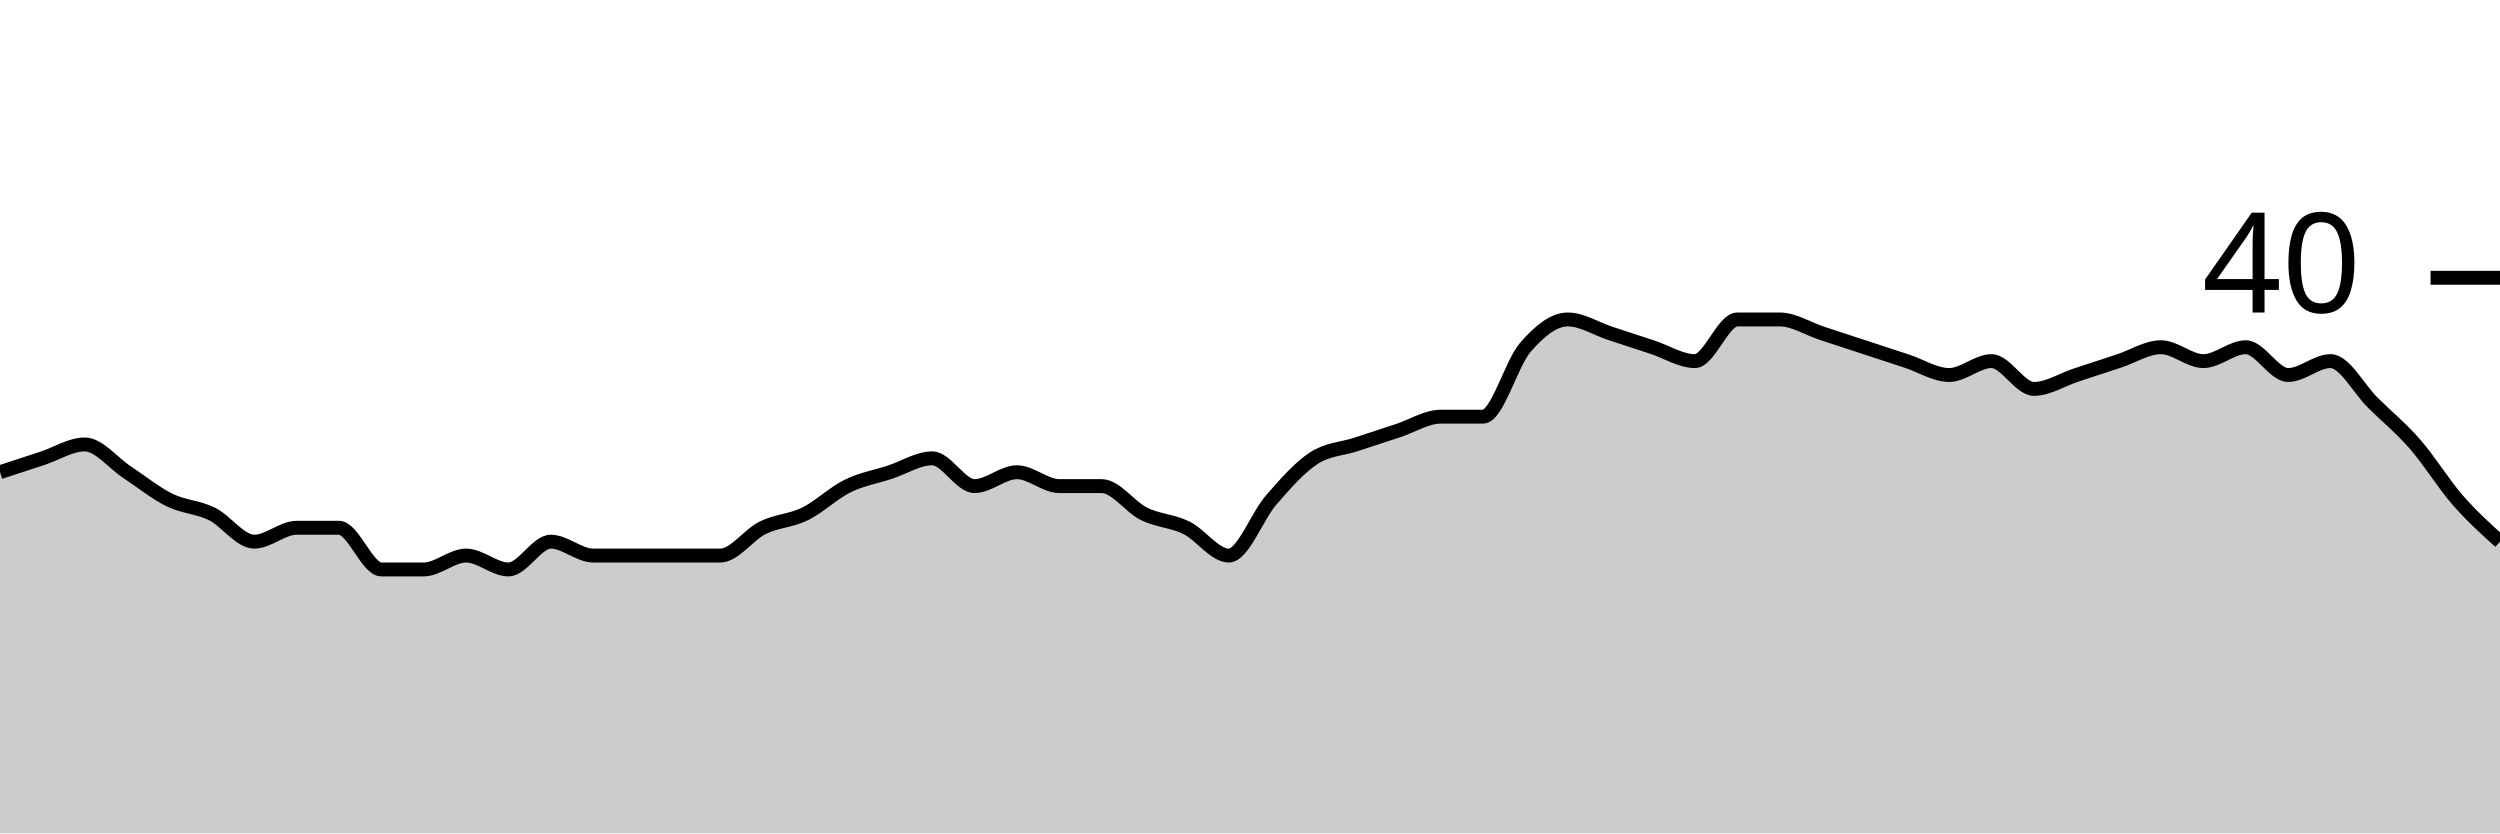
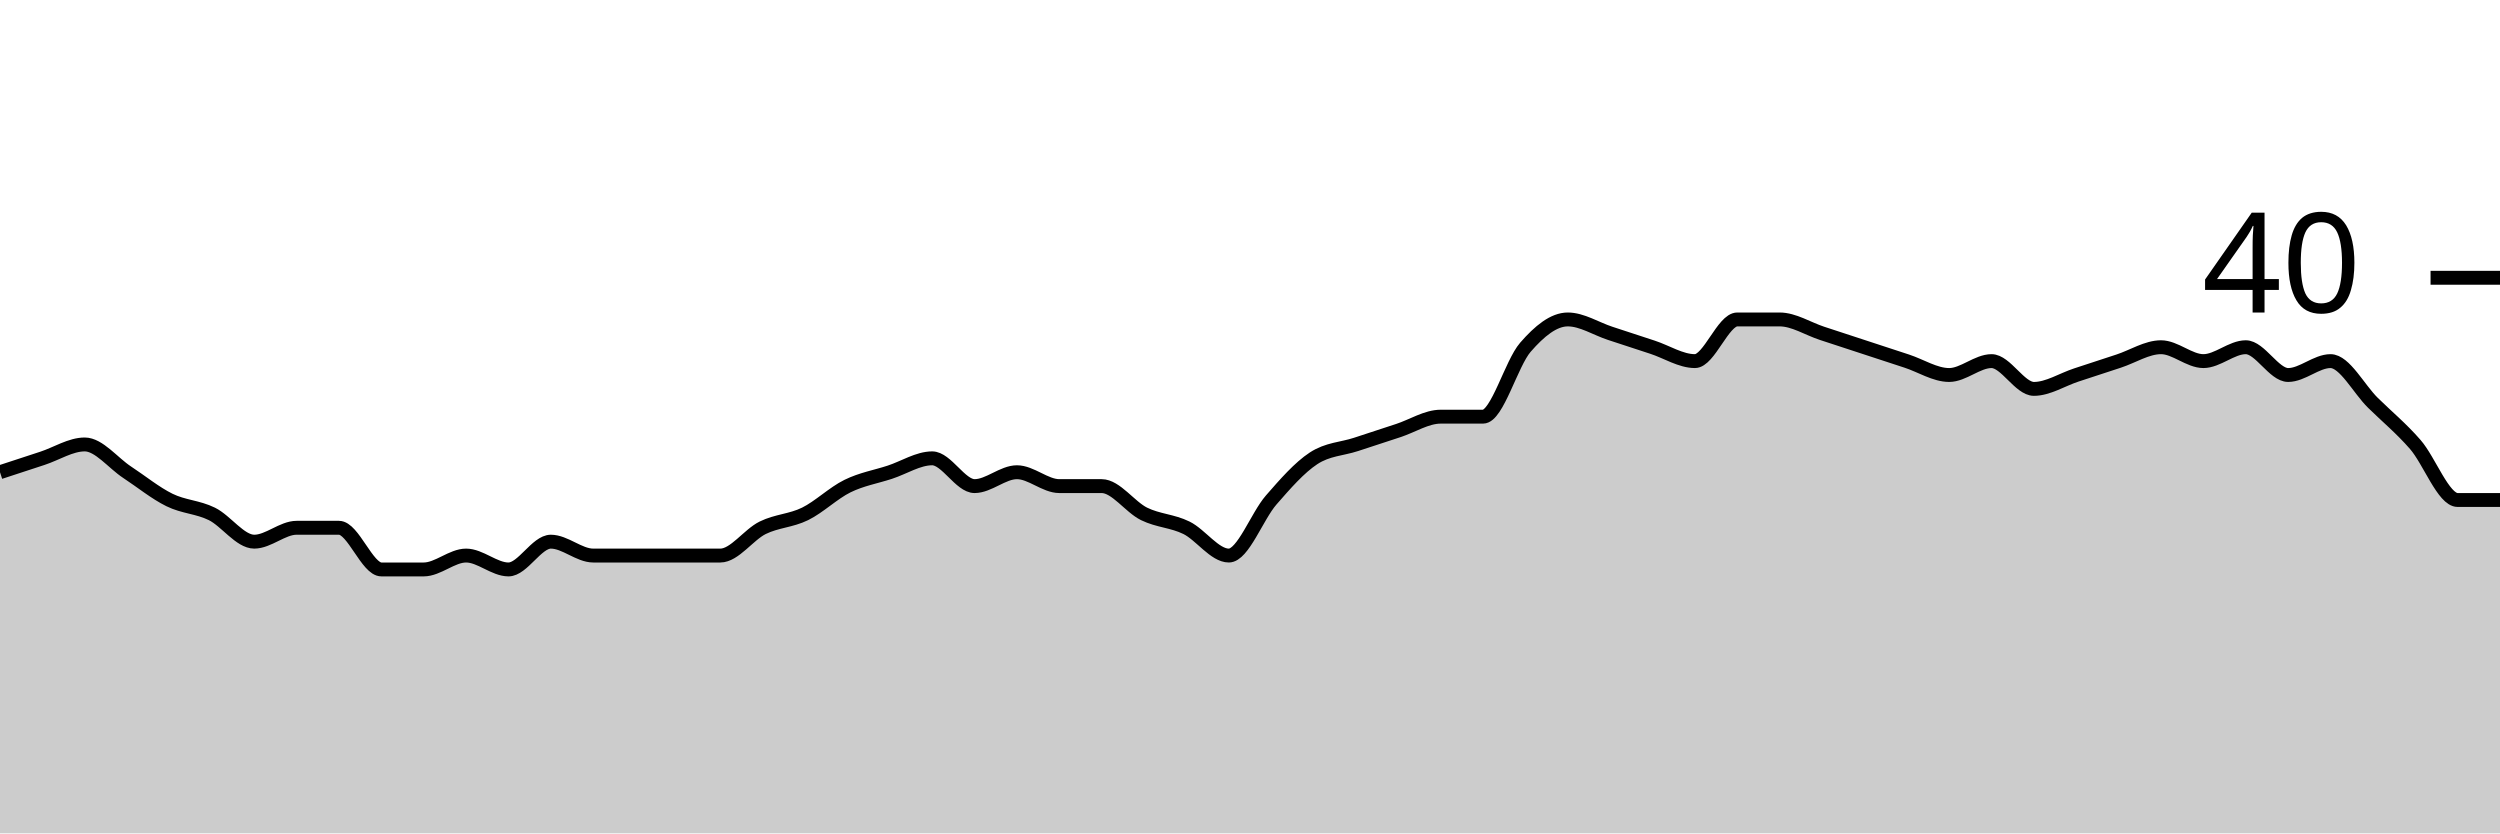
<svg xmlns="http://www.w3.org/2000/svg" viewBox="0 0 180 60">
  <g transform="translate(0,20)">
-     <path class="area" fill="rgba(0, 0, 0, 0.2)" d="M0,14C1.017,13.667,2.034,13.333,3.051,13C4.068,12.667,5.085,12,6.102,12C7.119,12,8.136,13.333,9.153,14C10.169,14.667,11.186,15.5,12.203,16C13.22,16.5,14.237,16.5,15.254,17C16.271,17.5,17.288,19,18.305,19C19.322,19,20.339,18,21.356,18C22.373,18,23.39,18,24.407,18C25.424,18,26.441,21,27.458,21C28.475,21,29.492,21,30.508,21C31.525,21,32.542,20,33.559,20C34.576,20,35.593,21,36.61,21C37.627,21,38.644,19,39.661,19C40.678,19,41.695,20,42.712,20C43.729,20,44.746,20,45.763,20C46.78,20,47.797,20,48.814,20C49.831,20,50.847,20,51.864,20C52.881,20,53.898,18.5,54.915,18C55.932,17.5,56.949,17.5,57.966,17C58.983,16.5,60,15.5,61.017,15C62.034,14.5,63.051,14.333,64.068,14C65.085,13.667,66.102,13,67.119,13C68.136,13,69.153,15,70.169,15C71.186,15,72.203,14,73.22,14C74.237,14,75.254,15,76.271,15C77.288,15,78.305,15,79.322,15C80.339,15,81.356,16.5,82.373,17C83.39,17.5,84.407,17.5,85.424,18C86.441,18.5,87.458,20,88.475,20C89.492,20,90.508,17.167,91.525,16C92.542,14.833,93.559,13.667,94.576,13C95.593,12.333,96.61,12.333,97.627,12C98.644,11.667,99.661,11.333,100.678,11C101.695,10.667,102.712,10,103.729,10C104.746,10,105.763,10,106.78,10C107.797,10,108.814,6.167,109.831,5C110.847,3.833,111.864,3,112.881,3C113.898,3,114.915,3.667,115.932,4C116.949,4.333,117.966,4.667,118.983,5C120,5.333,121.017,6,122.034,6C123.051,6,124.068,3,125.085,3C126.102,3,127.119,3,128.136,3C129.153,3,130.169,3.667,131.186,4C132.203,4.333,133.22,4.667,134.237,5C135.254,5.333,136.271,5.667,137.288,6C138.305,6.333,139.322,7,140.339,7C141.356,7,142.373,6,143.39,6C144.407,6,145.424,8,146.441,8C147.458,8,148.475,7.333,149.492,7C150.508,6.667,151.525,6.333,152.542,6C153.559,5.667,154.576,5,155.593,5C156.61,5,157.627,6,158.644,6C159.661,6,160.678,5,161.695,5C162.712,5,163.729,7,164.746,7C165.763,7,166.78,6,167.797,6C168.814,6,169.831,8,170.847,9C171.864,10,172.881,10.833,173.898,12C174.915,13.167,175.932,14.833,176.949,16C177.966,17.167,178.983,18.083,180,19L180,40C178.983,40,177.966,40,176.949,40C175.932,40,174.915,40,173.898,40C172.881,40,171.864,40,170.847,40C169.831,40,168.814,40,167.797,40C166.78,40,165.763,40,164.746,40C163.729,40,162.712,40,161.695,40C160.678,40,159.661,40,158.644,40C157.627,40,156.61,40,155.593,40C154.576,40,153.559,40,152.542,40C151.525,40,150.508,40,149.492,40C148.475,40,147.458,40,146.441,40C145.424,40,144.407,40,143.39,40C142.373,40,141.356,40,140.339,40C139.322,40,138.305,40,137.288,40C136.271,40,135.254,40,134.237,40C133.22,40,132.203,40,131.186,40C130.169,40,129.153,40,128.136,40C127.119,40,126.102,40,125.085,40C124.068,40,123.051,40,122.034,40C121.017,40,120,40,118.983,40C117.966,40,116.949,40,115.932,40C114.915,40,113.898,40,112.881,40C111.864,40,110.847,40,109.831,40C108.814,40,107.797,40,106.78,40C105.763,40,104.746,40,103.729,40C102.712,40,101.695,40,100.678,40C99.661,40,98.644,40,97.627,40C96.61,40,95.593,40,94.576,40C93.559,40,92.542,40,91.525,40C90.508,40,89.492,40,88.475,40C87.458,40,86.441,40,85.424,40C84.407,40,83.39,40,82.373,40C81.356,40,80.339,40,79.322,40C78.305,40,77.288,40,76.271,40C75.254,40,74.237,40,73.22,40C72.203,40,71.186,40,70.169,40C69.153,40,68.136,40,67.119,40C66.102,40,65.085,40,64.068,40C63.051,40,62.034,40,61.017,40C60,40,58.983,40,57.966,40C56.949,40,55.932,40,54.915,40C53.898,40,52.881,40,51.864,40C50.847,40,49.831,40,48.814,40C47.797,40,46.78,40,45.763,40C44.746,40,43.729,40,42.712,40C41.695,40,40.678,40,39.661,40C38.644,40,37.627,40,36.61,40C35.593,40,34.576,40,33.559,40C32.542,40,31.525,40,30.508,40C29.492,40,28.475,40,27.458,40C26.441,40,25.424,40,24.407,40C23.39,40,22.373,40,21.356,40C20.339,40,19.322,40,18.305,40C17.288,40,16.271,40,15.254,40C14.237,40,13.22,40,12.203,40C11.186,40,10.169,40,9.153,40C8.136,40,7.119,40,6.102,40C5.085,40,4.068,40,3.051,40C2.034,40,1.017,40,0,40Z" />
-     <path class="line" stroke="black" fill="none" d="M0,14C1.017,13.667,2.034,13.333,3.051,13C4.068,12.667,5.085,12,6.102,12C7.119,12,8.136,13.333,9.153,14C10.169,14.667,11.186,15.5,12.203,16C13.22,16.5,14.237,16.5,15.254,17C16.271,17.5,17.288,19,18.305,19C19.322,19,20.339,18,21.356,18C22.373,18,23.39,18,24.407,18C25.424,18,26.441,21,27.458,21C28.475,21,29.492,21,30.508,21C31.525,21,32.542,20,33.559,20C34.576,20,35.593,21,36.61,21C37.627,21,38.644,19,39.661,19C40.678,19,41.695,20,42.712,20C43.729,20,44.746,20,45.763,20C46.78,20,47.797,20,48.814,20C49.831,20,50.847,20,51.864,20C52.881,20,53.898,18.5,54.915,18C55.932,17.5,56.949,17.5,57.966,17C58.983,16.5,60,15.5,61.017,15C62.034,14.5,63.051,14.333,64.068,14C65.085,13.667,66.102,13,67.119,13C68.136,13,69.153,15,70.169,15C71.186,15,72.203,14,73.22,14C74.237,14,75.254,15,76.271,15C77.288,15,78.305,15,79.322,15C80.339,15,81.356,16.5,82.373,17C83.39,17.5,84.407,17.5,85.424,18C86.441,18.5,87.458,20,88.475,20C89.492,20,90.508,17.167,91.525,16C92.542,14.833,93.559,13.667,94.576,13C95.593,12.333,96.61,12.333,97.627,12C98.644,11.667,99.661,11.333,100.678,11C101.695,10.667,102.712,10,103.729,10C104.746,10,105.763,10,106.78,10C107.797,10,108.814,6.167,109.831,5C110.847,3.833,111.864,3,112.881,3C113.898,3,114.915,3.667,115.932,4C116.949,4.333,117.966,4.667,118.983,5C120,5.333,121.017,6,122.034,6C123.051,6,124.068,3,125.085,3C126.102,3,127.119,3,128.136,3C129.153,3,130.169,3.667,131.186,4C132.203,4.333,133.22,4.667,134.237,5C135.254,5.333,136.271,5.667,137.288,6C138.305,6.333,139.322,7,140.339,7C141.356,7,142.373,6,143.39,6C144.407,6,145.424,8,146.441,8C147.458,8,148.475,7.333,149.492,7C150.508,6.667,151.525,6.333,152.542,6C153.559,5.667,154.576,5,155.593,5C156.61,5,157.627,6,158.644,6C159.661,6,160.678,5,161.695,5C162.712,5,163.729,7,164.746,7C165.763,7,166.78,6,167.797,6C168.814,6,169.831,8,170.847,9C171.864,10,172.881,10.833,173.898,12C174.915,13.167,175.932,14.833,176.949,16C177.966,17.167,178.983,18.083,180,19" />
+     <path class="area" fill="rgba(0, 0, 0, 0.2)" d="M0,14C1.017,13.667,2.034,13.333,3.051,13C4.068,12.667,5.085,12,6.102,12C7.119,12,8.136,13.333,9.153,14C10.169,14.667,11.186,15.5,12.203,16C13.22,16.5,14.237,16.5,15.254,17C16.271,17.5,17.288,19,18.305,19C19.322,19,20.339,18,21.356,18C22.373,18,23.39,18,24.407,18C25.424,18,26.441,21,27.458,21C28.475,21,29.492,21,30.508,21C31.525,21,32.542,20,33.559,20C34.576,20,35.593,21,36.61,21C37.627,21,38.644,19,39.661,19C40.678,19,41.695,20,42.712,20C43.729,20,44.746,20,45.763,20C46.78,20,47.797,20,48.814,20C49.831,20,50.847,20,51.864,20C52.881,20,53.898,18.5,54.915,18C55.932,17.5,56.949,17.5,57.966,17C58.983,16.5,60,15.5,61.017,15C62.034,14.5,63.051,14.333,64.068,14C65.085,13.667,66.102,13,67.119,13C68.136,13,69.153,15,70.169,15C71.186,15,72.203,14,73.22,14C74.237,14,75.254,15,76.271,15C77.288,15,78.305,15,79.322,15C80.339,15,81.356,16.5,82.373,17C83.39,17.5,84.407,17.5,85.424,18C86.441,18.5,87.458,20,88.475,20C89.492,20,90.508,17.167,91.525,16C92.542,14.833,93.559,13.667,94.576,13C95.593,12.333,96.61,12.333,97.627,12C98.644,11.667,99.661,11.333,100.678,11C101.695,10.667,102.712,10,103.729,10C104.746,10,105.763,10,106.78,10C107.797,10,108.814,6.167,109.831,5C110.847,3.833,111.864,3,112.881,3C113.898,3,114.915,3.667,115.932,4C116.949,4.333,117.966,4.667,118.983,5C120,5.333,121.017,6,122.034,6C123.051,6,124.068,3,125.085,3C126.102,3,127.119,3,128.136,3C129.153,3,130.169,3.667,131.186,4C132.203,4.333,133.22,4.667,134.237,5C135.254,5.333,136.271,5.667,137.288,6C138.305,6.333,139.322,7,140.339,7C141.356,7,142.373,6,143.39,6C144.407,6,145.424,8,146.441,8C147.458,8,148.475,7.333,149.492,7C150.508,6.667,151.525,6.333,152.542,6C153.559,5.667,154.576,5,155.593,5C156.61,5,157.627,6,158.644,6C159.661,6,160.678,5,161.695,5C162.712,5,163.729,7,164.746,7C165.763,7,166.78,6,167.797,6C168.814,6,169.831,8,170.847,9C171.864,10,172.881,10.833,173.898,12C174.915,13.167,175.932,16,176.949,16C177.966,16,178.983,16,180,16L180,40C178.983,40,177.966,40,176.949,40C175.932,40,174.915,40,173.898,40C172.881,40,171.864,40,170.847,40C169.831,40,168.814,40,167.797,40C166.78,40,165.763,40,164.746,40C163.729,40,162.712,40,161.695,40C160.678,40,159.661,40,158.644,40C157.627,40,156.61,40,155.593,40C154.576,40,153.559,40,152.542,40C151.525,40,150.508,40,149.492,40C148.475,40,147.458,40,146.441,40C145.424,40,144.407,40,143.39,40C142.373,40,141.356,40,140.339,40C139.322,40,138.305,40,137.288,40C136.271,40,135.254,40,134.237,40C133.22,40,132.203,40,131.186,40C130.169,40,129.153,40,128.136,40C127.119,40,126.102,40,125.085,40C124.068,40,123.051,40,122.034,40C121.017,40,120,40,118.983,40C117.966,40,116.949,40,115.932,40C114.915,40,113.898,40,112.881,40C111.864,40,110.847,40,109.831,40C108.814,40,107.797,40,106.78,40C105.763,40,104.746,40,103.729,40C102.712,40,101.695,40,100.678,40C99.661,40,98.644,40,97.627,40C96.61,40,95.593,40,94.576,40C93.559,40,92.542,40,91.525,40C90.508,40,89.492,40,88.475,40C87.458,40,86.441,40,85.424,40C84.407,40,83.39,40,82.373,40C81.356,40,80.339,40,79.322,40C78.305,40,77.288,40,76.271,40C75.254,40,74.237,40,73.22,40C72.203,40,71.186,40,70.169,40C69.153,40,68.136,40,67.119,40C66.102,40,65.085,40,64.068,40C63.051,40,62.034,40,61.017,40C60,40,58.983,40,57.966,40C56.949,40,55.932,40,54.915,40C53.898,40,52.881,40,51.864,40C50.847,40,49.831,40,48.814,40C47.797,40,46.78,40,45.763,40C44.746,40,43.729,40,42.712,40C41.695,40,40.678,40,39.661,40C38.644,40,37.627,40,36.61,40C35.593,40,34.576,40,33.559,40C32.542,40,31.525,40,30.508,40C29.492,40,28.475,40,27.458,40C26.441,40,25.424,40,24.407,40C23.39,40,22.373,40,21.356,40C20.339,40,19.322,40,18.305,40C17.288,40,16.271,40,15.254,40C14.237,40,13.22,40,12.203,40C11.186,40,10.169,40,9.153,40C8.136,40,7.119,40,6.102,40C5.085,40,4.068,40,3.051,40C2.034,40,1.017,40,0,40Z" />
+     <path class="line" stroke="black" fill="none" d="M0,14C1.017,13.667,2.034,13.333,3.051,13C4.068,12.667,5.085,12,6.102,12C7.119,12,8.136,13.333,9.153,14C10.169,14.667,11.186,15.5,12.203,16C13.22,16.5,14.237,16.5,15.254,17C16.271,17.5,17.288,19,18.305,19C19.322,19,20.339,18,21.356,18C22.373,18,23.39,18,24.407,18C25.424,18,26.441,21,27.458,21C28.475,21,29.492,21,30.508,21C31.525,21,32.542,20,33.559,20C34.576,20,35.593,21,36.61,21C37.627,21,38.644,19,39.661,19C40.678,19,41.695,20,42.712,20C43.729,20,44.746,20,45.763,20C46.78,20,47.797,20,48.814,20C49.831,20,50.847,20,51.864,20C52.881,20,53.898,18.5,54.915,18C55.932,17.5,56.949,17.5,57.966,17C58.983,16.5,60,15.5,61.017,15C62.034,14.5,63.051,14.333,64.068,14C65.085,13.667,66.102,13,67.119,13C68.136,13,69.153,15,70.169,15C71.186,15,72.203,14,73.22,14C74.237,14,75.254,15,76.271,15C77.288,15,78.305,15,79.322,15C80.339,15,81.356,16.5,82.373,17C83.39,17.5,84.407,17.5,85.424,18C86.441,18.5,87.458,20,88.475,20C89.492,20,90.508,17.167,91.525,16C92.542,14.833,93.559,13.667,94.576,13C95.593,12.333,96.61,12.333,97.627,12C98.644,11.667,99.661,11.333,100.678,11C101.695,10.667,102.712,10,103.729,10C104.746,10,105.763,10,106.78,10C107.797,10,108.814,6.167,109.831,5C110.847,3.833,111.864,3,112.881,3C113.898,3,114.915,3.667,115.932,4C116.949,4.333,117.966,4.667,118.983,5C120,5.333,121.017,6,122.034,6C123.051,6,124.068,3,125.085,3C126.102,3,127.119,3,128.136,3C129.153,3,130.169,3.667,131.186,4C132.203,4.333,133.22,4.667,134.237,5C135.254,5.333,136.271,5.667,137.288,6C138.305,6.333,139.322,7,140.339,7C141.356,7,142.373,6,143.39,6C144.407,6,145.424,8,146.441,8C147.458,8,148.475,7.333,149.492,7C150.508,6.667,151.525,6.333,152.542,6C153.559,5.667,154.576,5,155.593,5C156.61,5,157.627,6,158.644,6C159.661,6,160.678,5,161.695,5C162.712,5,163.729,7,164.746,7C165.763,7,166.78,6,167.797,6C168.814,6,169.831,8,170.847,9C171.864,10,172.881,10.833,173.898,12C174.915,13.167,175.932,16,176.949,16C177.966,16,178.983,16,180,16" />
    <path class="axis-ceiling" stroke-width="1" stroke="black" fill="none" d="M175,0L180,0" />
    <text class="axis-ceiling-label" font-family="sans-serif" text-anchor="end" font-size="10px" x="170" y="2.5">40</text>
  </g>
</svg>
